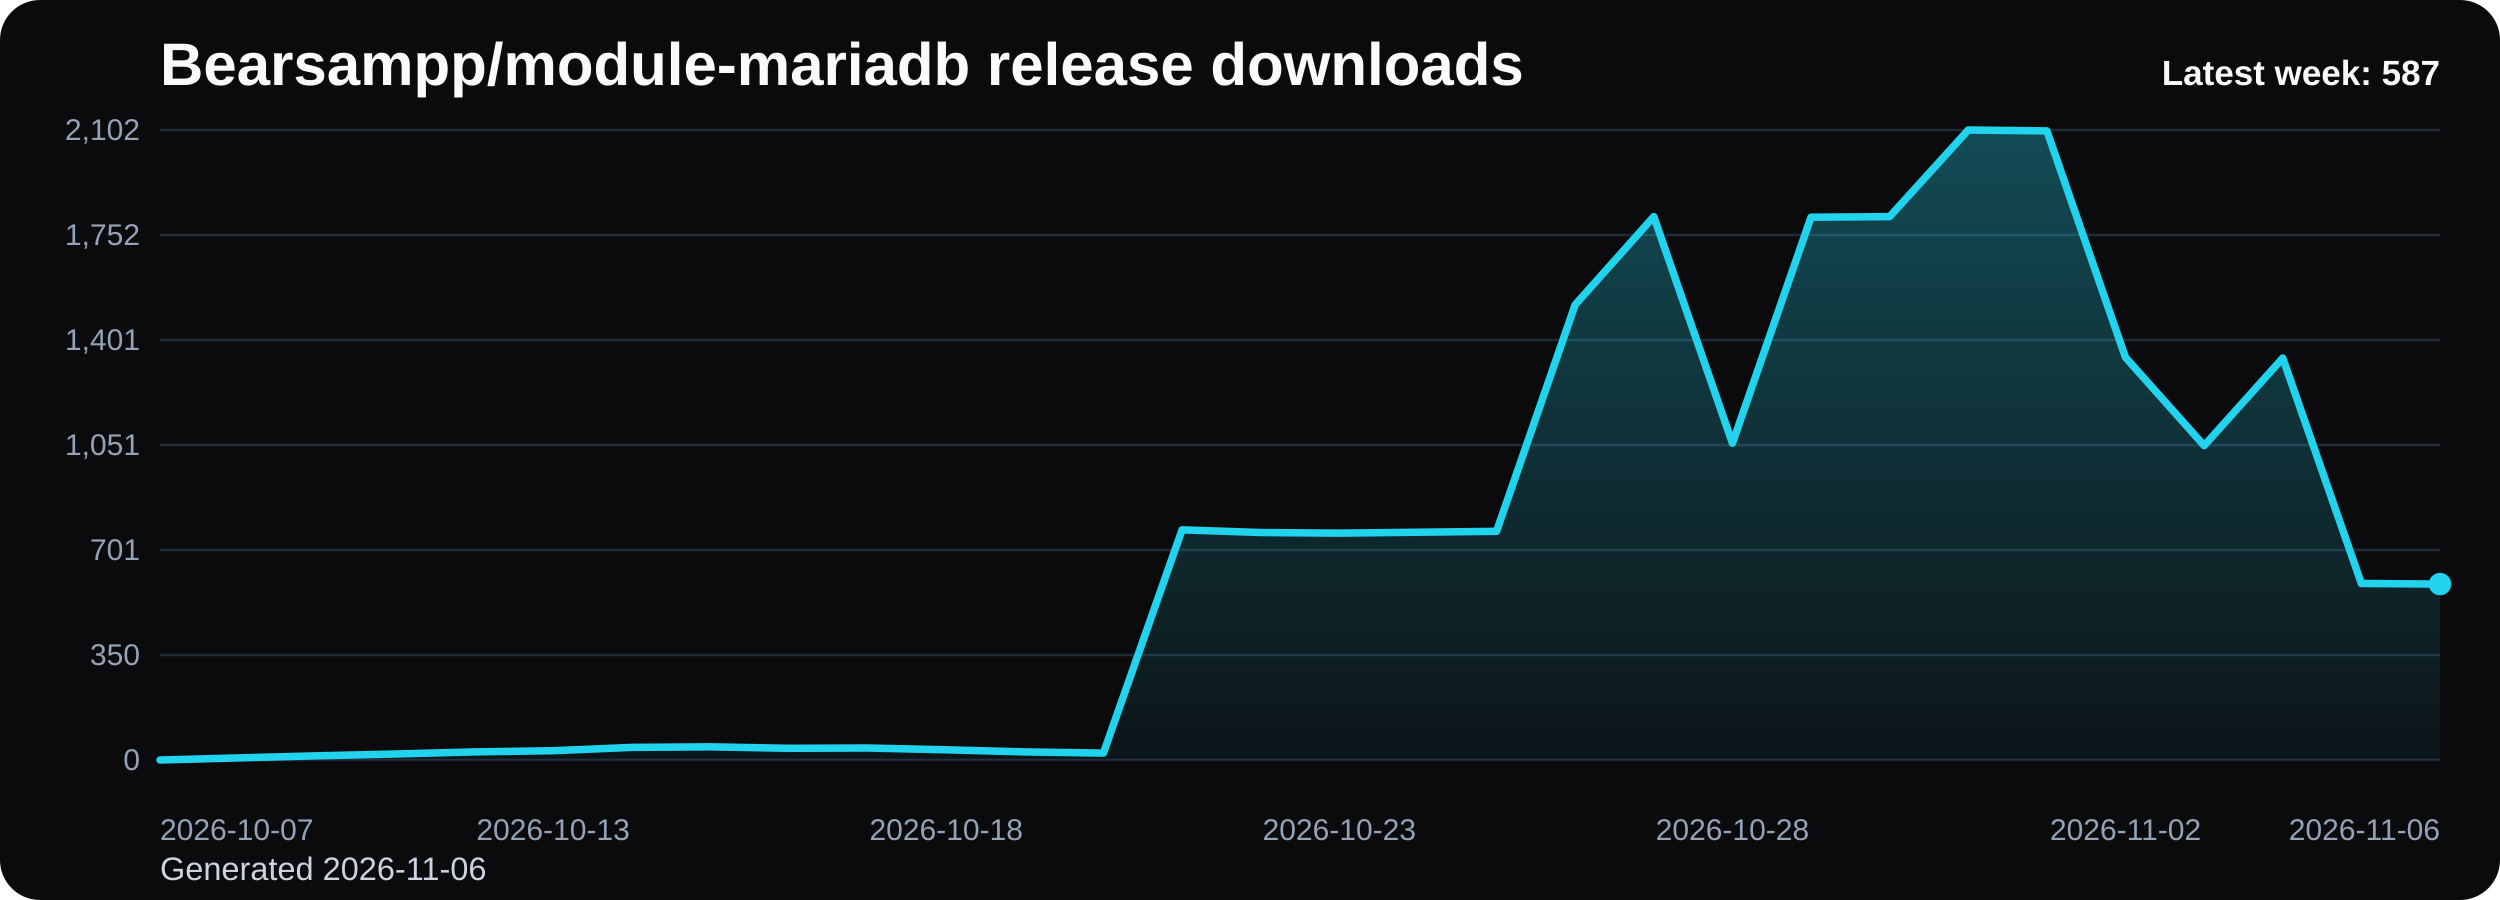
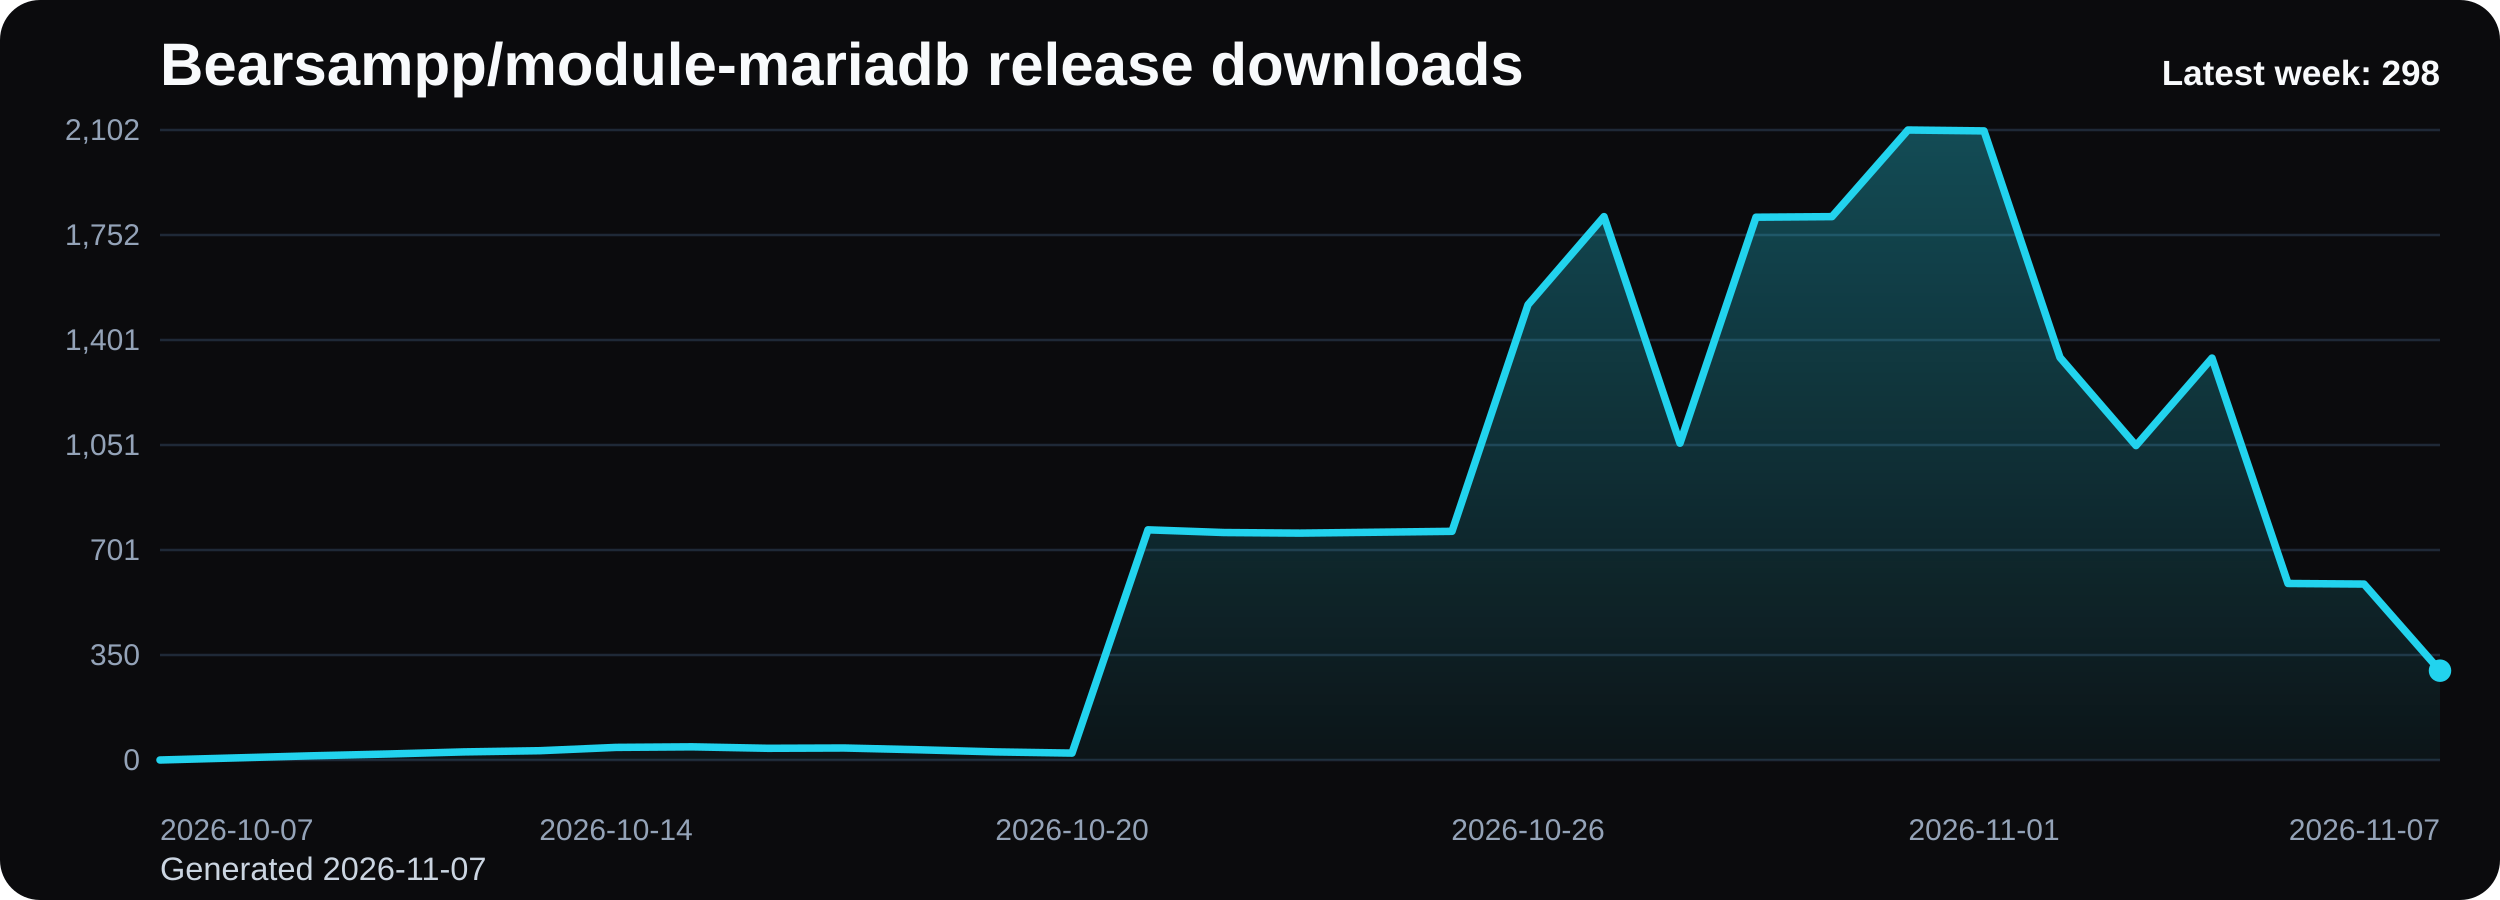
<svg xmlns="http://www.w3.org/2000/svg" viewBox="0 0 1000 360" role="img" aria-label="Bearsampp/module-mariadb release downloads chart">
  <defs>
    <linearGradient id="fill-weekly-black" x1="0" y1="0" x2="0" y2="1">
      <stop offset="0%" stop-color="#22d3ee" stop-opacity="0.32" />
      <stop offset="100%" stop-color="#22d3ee" stop-opacity="0.05" />
    </linearGradient>
    <style>
      .bg { fill: #0b0b0d; }
      .title { font: 700 24px Arial, sans-serif; fill: #f8fafc; }
      .sub { font: 400 13px Arial, sans-serif; fill: #cbd5e1; }
      .grid { stroke: #1f2937; stroke-width: 1; }
      .axis { font: 400 12px Arial, sans-serif; fill: #94a3b8; }
      .line { fill: none; stroke: #22d3ee; stroke-width: 3; stroke-linecap: round; stroke-linejoin: round; }
      .dot { fill: #22d3ee; }
      .value { font: 600 11px Arial, sans-serif; fill: #cbd5e1; }
      .latest { font: 700 14px Arial, sans-serif; fill: #f8fafc; }
    </style>
  </defs>
  <rect class="bg" x="0" y="0" width="1000" height="360" rx="16" />
  <text class="title" x="64" y="34">Bearsampp/module-mariadb release downloads</text>
-   <text class="sub" x="64" y="352">Generated 2026-11-06</text>
+   <text class="sub" x="64" y="352">Generated 2026-11-07</text>
  <line x1="64" y1="52.00" x2="976" y2="52.00" class="grid" />
  <text x="56" y="56.00" text-anchor="end" class="axis">2,102</text>
  <line x1="64" y1="94.00" x2="976" y2="94.00" class="grid" />
  <text x="56" y="98.00" text-anchor="end" class="axis">1,752</text>
  <line x1="64" y1="136.00" x2="976" y2="136.00" class="grid" />
  <text x="56" y="140.00" text-anchor="end" class="axis">1,401</text>
  <line x1="64" y1="178.00" x2="976" y2="178.00" class="grid" />
  <text x="56" y="182.00" text-anchor="end" class="axis">1,051</text>
  <line x1="64" y1="220.00" x2="976" y2="220.00" class="grid" />
  <text x="56" y="224.00" text-anchor="end" class="axis">701</text>
  <line x1="64" y1="262.00" x2="976" y2="262.00" class="grid" />
  <text x="56" y="266.00" text-anchor="end" class="axis">350</text>
  <line x1="64" y1="304.00" x2="976" y2="304.00" class="grid" />
  <text x="56" y="308.00" text-anchor="end" class="axis">0</text>
-   <path d="M 64.00 304 L 64.00 304.00 L 95.45 303.16 L 126.90 302.32 L 158.34 301.60 L 189.79 300.76 L 221.24 300.28 L 252.69 298.96 L 284.14 298.73 L 315.59 299.32 L 347.03 299.20 L 378.48 299.92 L 409.93 300.76 L 441.38 301.24 L 472.83 211.93 L 504.28 213.01 L 535.72 213.25 L 567.17 212.89 L 598.62 212.53 L 630.07 121.89 L 661.52 86.65 L 692.97 177.28 L 724.41 86.89 L 755.86 86.65 L 787.31 52.00 L 818.76 52.36 L 850.21 142.99 L 881.66 178.24 L 913.10 143.23 L 944.55 233.39 L 976.00 233.63 L 976.00 304 Z" fill="url(#fill-weekly-black)" />
-   <polyline class="line" points="64.00,304.00 95.45,303.16 126.90,302.32 158.34,301.60 189.79,300.76 221.24,300.28 252.69,298.96 284.14,298.73 315.59,299.32 347.03,299.20 378.48,299.92 409.93,300.76 441.38,301.24 472.83,211.93 504.28,213.01 535.72,213.25 567.17,212.89 598.62,212.53 630.07,121.89 661.52,86.65 692.97,177.28 724.41,86.89 755.86,86.65 787.31,52.00 818.76,52.36 850.21,142.99 881.66,178.24 913.10,143.23 944.55,233.39 976.00,233.63" />
-   <circle class="dot" cx="976.00" cy="233.63" r="4.5" />
+   <path d="M 64.00 304 L 64.00 304.00 L 94.40 303.16 L 124.80 302.32 L 155.20 301.60 L 185.60 300.76 L 216.00 300.28 L 246.40 298.96 L 276.80 298.73 L 307.20 299.32 L 337.60 299.20 L 368.00 299.92 L 398.40 300.76 L 428.80 301.24 L 459.20 211.93 L 489.60 213.01 L 520.00 213.25 L 550.40 212.89 L 580.80 212.53 L 611.20 121.89 L 641.60 86.65 L 672.00 177.28 L 702.40 86.89 L 732.80 86.65 L 763.20 52.00 L 793.60 52.36 L 824.00 142.99 L 854.40 178.24 L 884.80 143.23 L 915.20 233.39 L 945.60 233.63 L 976.00 268.27 L 976.00 304 Z" fill="url(#fill-weekly-black)" />
+   <polyline class="line" points="64.00,304.00 94.40,303.16 124.80,302.32 155.20,301.60 185.60,300.76 216.00,300.28 246.40,298.96 276.80,298.73 307.20,299.32 337.60,299.20 368.00,299.92 398.40,300.76 428.80,301.24 459.20,211.93 489.60,213.01 520.00,213.25 550.40,212.89 580.80,212.53 611.20,121.89 641.60,86.65 672.00,177.28 702.40,86.89 732.80,86.65 763.20,52.00 793.60,52.36 824.00,142.99 854.40,178.24 884.80,143.23 915.20,233.39 945.60,233.63 976.00,268.27" />
+   <circle class="dot" cx="976.00" cy="268.27" r="4.5" />
  <text class="axis" x="64.00" y="336" text-anchor="start">2026-10-07</text>
-   <text class="axis" x="221.24" y="336" text-anchor="middle">2026-10-13</text>
-   <text class="axis" x="378.48" y="336" text-anchor="middle">2026-10-18</text>
-   <text class="axis" x="535.72" y="336" text-anchor="middle">2026-10-23</text>
-   <text class="axis" x="692.97" y="336" text-anchor="middle">2026-10-28</text>
-   <text class="axis" x="850.21" y="336" text-anchor="middle">2026-11-02</text>
-   <text class="axis" x="976.00" y="336" text-anchor="end">2026-11-06</text>
-   <text class="latest" x="976" y="34" text-anchor="end">Latest week: 587</text>
+   <text class="axis" x="246.40" y="336" text-anchor="middle">2026-10-14</text>
+   <text class="axis" x="428.80" y="336" text-anchor="middle">2026-10-20</text>
+   <text class="axis" x="611.20" y="336" text-anchor="middle">2026-10-26</text>
+   <text class="axis" x="793.60" y="336" text-anchor="middle">2026-11-01</text>
+   <text class="axis" x="976.00" y="336" text-anchor="end">2026-11-07</text>
+   <text class="latest" x="976" y="34" text-anchor="end">Latest week: 298</text>
</svg>
